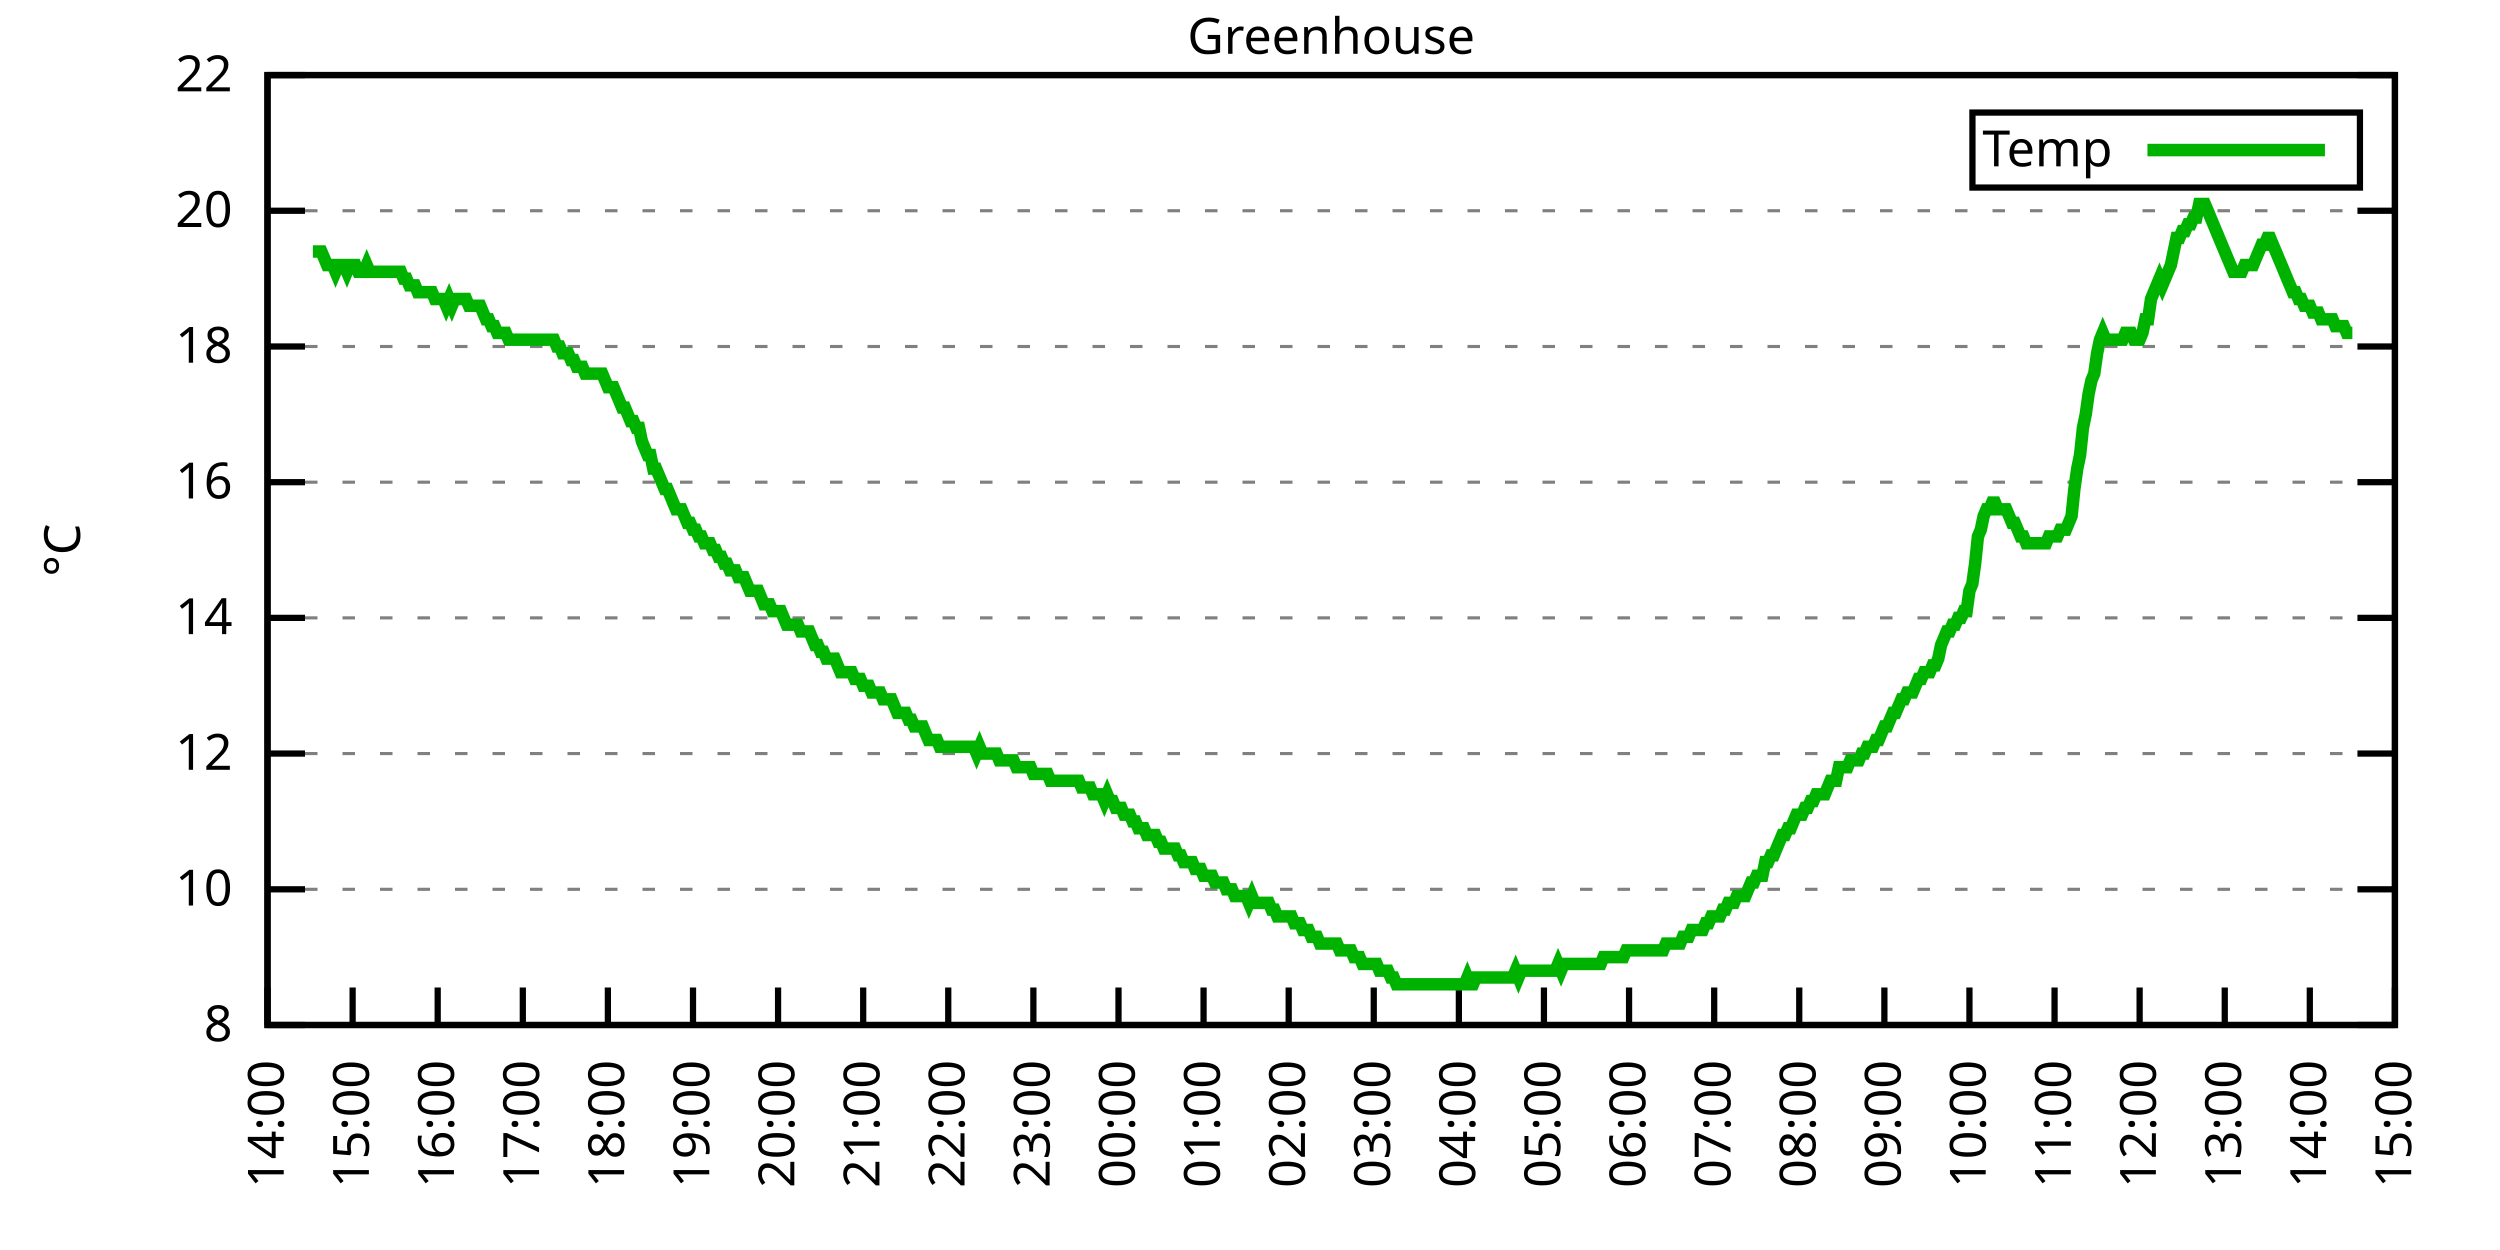
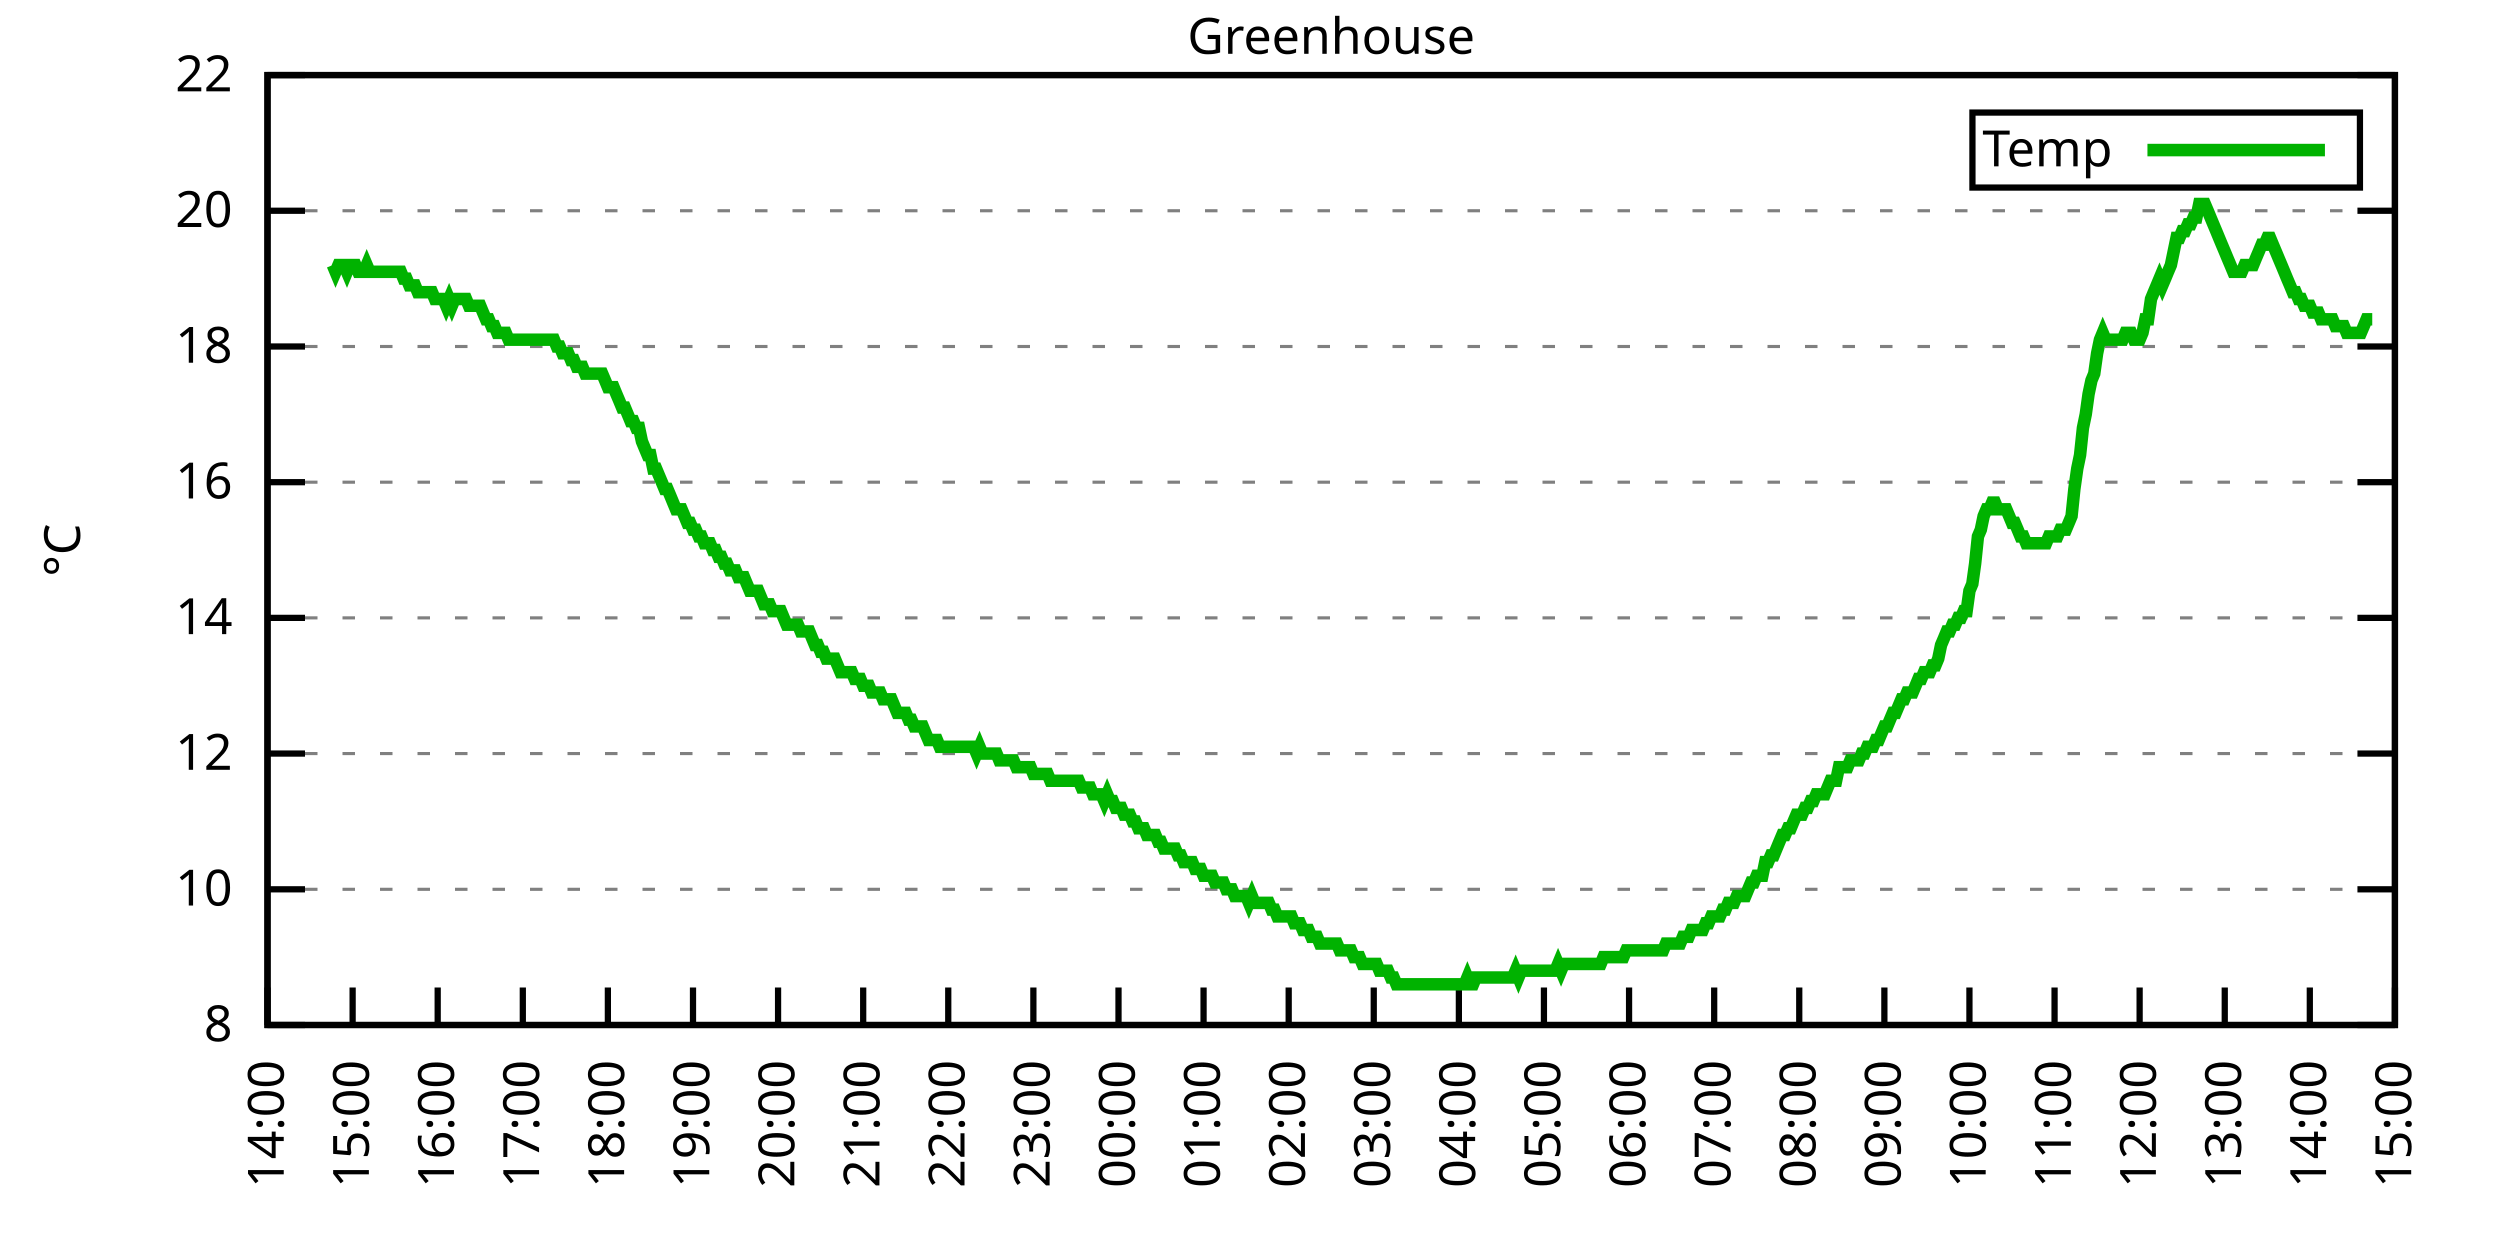
<svg xmlns="http://www.w3.org/2000/svg" xmlns:xlink="http://www.w3.org/1999/xlink" width="400" height="200" viewBox="0 0 400 200">
  <g id="gnuplot_canvas">
    <rect x="0" y="0" width="400" height="200" fill="none" />
    <defs>
      <circle id="gpDot" r="0.5" stroke-width="0.5" stroke="currentColor" />
      <path id="gpPt0" stroke-width="0.333" stroke="currentColor" d="M-1,0 h2 M0,-1 v2" />
      <path id="gpPt1" stroke-width="0.333" stroke="currentColor" d="M-1,-1 L1,1 M1,-1 L-1,1" />
      <path id="gpPt2" stroke-width="0.333" stroke="currentColor" d="M-1,0 L1,0 M0,-1 L0,1 M-1,-1 L1,1 M-1,1 L1,-1" />
      <rect id="gpPt3" stroke-width="0.333" stroke="currentColor" x="-1" y="-1" width="2" height="2" />
      <rect id="gpPt4" stroke-width="0.333" stroke="currentColor" fill="currentColor" x="-1" y="-1" width="2" height="2" />
      <circle id="gpPt5" stroke-width="0.333" stroke="currentColor" cx="0" cy="0" r="1" />
      <use xlink:href="#gpPt5" id="gpPt6" fill="currentColor" stroke="none" />
      <path id="gpPt7" stroke-width="0.333" stroke="currentColor" d="M0,-1.33 L-1.33,0.67 L1.33,0.67 z" />
      <use xlink:href="#gpPt7" id="gpPt8" fill="currentColor" stroke="none" />
      <use xlink:href="#gpPt7" id="gpPt9" stroke="currentColor" transform="rotate(180)" />
      <use xlink:href="#gpPt9" id="gpPt10" fill="currentColor" stroke="none" />
      <use xlink:href="#gpPt3" id="gpPt11" stroke="currentColor" transform="rotate(45)" />
      <use xlink:href="#gpPt11" id="gpPt12" fill="currentColor" stroke="none" />
      <path id="gpPt13" stroke-width="0.333" stroke="currentColor" d="M0,1.330 L1.265,0.411 L0.782,-1.067 L-0.782,-1.076 L-1.265,0.411 z" />
      <use xlink:href="#gpPt13" id="gpPt14" fill="currentColor" stroke="none" />
      <filter id="textbox" filterUnits="objectBoundingBox" x="0" y="0" height="1" width="1">
        <feFlood flood-color="white" flood-opacity="1" result="bgnd" />
        <feComposite in="SourceGraphic" in2="bgnd" operator="atop" />
      </filter>
      <filter id="greybox" filterUnits="objectBoundingBox" x="0" y="0" height="1" width="1">
        <feFlood flood-color="lightgrey" flood-opacity="1" result="grey" />
        <feComposite in="SourceGraphic" in2="grey" operator="atop" />
      </filter>
    </defs>
    <g fill="none" color="white" stroke="currentColor" stroke-width="1.00" stroke-linecap="butt" stroke-linejoin="miter">
</g>
    <g fill="none" color="black" stroke="currentColor" stroke-width="1.00" stroke-linecap="butt" stroke-linejoin="miter">
      <g stroke="none" shape-rendering="crispEdges">
        <polygon fill="rgb(255, 255, 255)" points="42.80,164.00 383.18,164.00 383.18,12.02 42.80,12.02 " />
      </g>
    </g>
    <g fill="none" color="black" stroke="currentColor" stroke-width="1.00" stroke-linecap="butt" stroke-linejoin="miter">
</g>
    <g fill="none" color="black" stroke="black" stroke-width="0.50" stroke-linecap="butt" stroke-linejoin="miter">
</g>
    <g fill="none" color="gray" stroke="currentColor" stroke-width="0.50" stroke-linecap="butt" stroke-linejoin="miter">
      <path stroke="gray" stroke-dasharray="2,4" class="gridline" d="M42.80,164.00 L383.19,164.00  " />
    </g>
    <g fill="none" color="gray" stroke="gray" stroke-width="1.00" stroke-linecap="butt" stroke-linejoin="miter">
</g>
    <g fill="none" color="black" stroke="currentColor" stroke-width="1.00" stroke-linecap="butt" stroke-linejoin="miter">
      <path stroke="black" d="M42.80,164.00 L48.80,164.00 M383.19,164.00 L377.19,164.00  " />
      <g transform="translate(37.20,166.60)" stroke="none" fill="black" font-family="Sans" font-size="8.00" text-anchor="end">
        <text>
          <tspan font-family="Sans"> 8</tspan>
        </text>
      </g>
    </g>
    <g fill="none" color="black" stroke="currentColor" stroke-width="1.00" stroke-linecap="butt" stroke-linejoin="miter">
</g>
    <g fill="none" color="black" stroke="black" stroke-width="0.50" stroke-linecap="butt" stroke-linejoin="miter">
</g>
    <g fill="none" color="gray" stroke="currentColor" stroke-width="0.50" stroke-linecap="butt" stroke-linejoin="miter">
      <path stroke="gray" stroke-dasharray="2,4" class="gridline" d="M42.80,142.29 L383.19,142.29  " />
    </g>
    <g fill="none" color="gray" stroke="gray" stroke-width="1.00" stroke-linecap="butt" stroke-linejoin="miter">
</g>
    <g fill="none" color="black" stroke="currentColor" stroke-width="1.00" stroke-linecap="butt" stroke-linejoin="miter">
      <path stroke="black" d="M42.80,142.29 L48.80,142.29 M383.19,142.29 L377.19,142.29  " />
      <g transform="translate(37.20,144.89)" stroke="none" fill="black" font-family="Sans" font-size="8.00" text-anchor="end">
        <text>
          <tspan font-family="Sans"> 10</tspan>
        </text>
      </g>
    </g>
    <g fill="none" color="black" stroke="currentColor" stroke-width="1.00" stroke-linecap="butt" stroke-linejoin="miter">
</g>
    <g fill="none" color="black" stroke="black" stroke-width="0.50" stroke-linecap="butt" stroke-linejoin="miter">
</g>
    <g fill="none" color="gray" stroke="currentColor" stroke-width="0.50" stroke-linecap="butt" stroke-linejoin="miter">
      <path stroke="gray" stroke-dasharray="2,4" class="gridline" d="M42.80,120.57 L383.19,120.57  " />
    </g>
    <g fill="none" color="gray" stroke="gray" stroke-width="1.00" stroke-linecap="butt" stroke-linejoin="miter">
</g>
    <g fill="none" color="black" stroke="currentColor" stroke-width="1.00" stroke-linecap="butt" stroke-linejoin="miter">
      <path stroke="black" d="M42.80,120.57 L48.80,120.57 M383.19,120.57 L377.19,120.57  " />
      <g transform="translate(37.20,123.17)" stroke="none" fill="black" font-family="Sans" font-size="8.00" text-anchor="end">
        <text>
          <tspan font-family="Sans"> 12</tspan>
        </text>
      </g>
    </g>
    <g fill="none" color="black" stroke="currentColor" stroke-width="1.00" stroke-linecap="butt" stroke-linejoin="miter">
</g>
    <g fill="none" color="black" stroke="black" stroke-width="0.50" stroke-linecap="butt" stroke-linejoin="miter">
</g>
    <g fill="none" color="gray" stroke="currentColor" stroke-width="0.50" stroke-linecap="butt" stroke-linejoin="miter">
      <path stroke="gray" stroke-dasharray="2,4" class="gridline" d="M42.80,98.86 L383.19,98.86  " />
    </g>
    <g fill="none" color="gray" stroke="gray" stroke-width="1.00" stroke-linecap="butt" stroke-linejoin="miter">
</g>
    <g fill="none" color="black" stroke="currentColor" stroke-width="1.00" stroke-linecap="butt" stroke-linejoin="miter">
      <path stroke="black" d="M42.80,98.86 L48.80,98.86 M383.19,98.86 L377.19,98.86  " />
      <g transform="translate(37.20,101.46)" stroke="none" fill="black" font-family="Sans" font-size="8.00" text-anchor="end">
        <text>
          <tspan font-family="Sans"> 14</tspan>
        </text>
      </g>
    </g>
    <g fill="none" color="black" stroke="currentColor" stroke-width="1.00" stroke-linecap="butt" stroke-linejoin="miter">
</g>
    <g fill="none" color="black" stroke="black" stroke-width="0.50" stroke-linecap="butt" stroke-linejoin="miter">
</g>
    <g fill="none" color="gray" stroke="currentColor" stroke-width="0.50" stroke-linecap="butt" stroke-linejoin="miter">
      <path stroke="gray" stroke-dasharray="2,4" class="gridline" d="M42.80,77.15 L383.19,77.15  " />
    </g>
    <g fill="none" color="gray" stroke="gray" stroke-width="1.00" stroke-linecap="butt" stroke-linejoin="miter">
</g>
    <g fill="none" color="black" stroke="currentColor" stroke-width="1.00" stroke-linecap="butt" stroke-linejoin="miter">
      <path stroke="black" d="M42.80,77.15 L48.80,77.15 M383.19,77.15 L377.19,77.15  " />
      <g transform="translate(37.20,79.75)" stroke="none" fill="black" font-family="Sans" font-size="8.00" text-anchor="end">
        <text>
          <tspan font-family="Sans"> 16</tspan>
        </text>
      </g>
    </g>
    <g fill="none" color="black" stroke="currentColor" stroke-width="1.00" stroke-linecap="butt" stroke-linejoin="miter">
</g>
    <g fill="none" color="black" stroke="black" stroke-width="0.50" stroke-linecap="butt" stroke-linejoin="miter">
</g>
    <g fill="none" color="gray" stroke="currentColor" stroke-width="0.50" stroke-linecap="butt" stroke-linejoin="miter">
      <path stroke="gray" stroke-dasharray="2,4" class="gridline" d="M42.80,55.44 L383.19,55.44  " />
    </g>
    <g fill="none" color="gray" stroke="gray" stroke-width="1.00" stroke-linecap="butt" stroke-linejoin="miter">
</g>
    <g fill="none" color="black" stroke="currentColor" stroke-width="1.00" stroke-linecap="butt" stroke-linejoin="miter">
      <path stroke="black" d="M42.80,55.44 L48.80,55.44 M383.19,55.44 L377.19,55.44  " />
      <g transform="translate(37.20,58.04)" stroke="none" fill="black" font-family="Sans" font-size="8.00" text-anchor="end">
        <text>
          <tspan font-family="Sans"> 18</tspan>
        </text>
      </g>
    </g>
    <g fill="none" color="black" stroke="currentColor" stroke-width="1.00" stroke-linecap="butt" stroke-linejoin="miter">
</g>
    <g fill="none" color="black" stroke="black" stroke-width="0.50" stroke-linecap="butt" stroke-linejoin="miter">
</g>
    <g fill="none" color="gray" stroke="currentColor" stroke-width="0.50" stroke-linecap="butt" stroke-linejoin="miter">
      <path stroke="gray" stroke-dasharray="2,4" class="gridline" d="M42.80,33.72 L383.19,33.72  " />
    </g>
    <g fill="none" color="gray" stroke="gray" stroke-width="1.00" stroke-linecap="butt" stroke-linejoin="miter">
</g>
    <g fill="none" color="black" stroke="currentColor" stroke-width="1.00" stroke-linecap="butt" stroke-linejoin="miter">
      <path stroke="black" d="M42.80,33.72 L48.80,33.72 M383.19,33.72 L377.19,33.72  " />
      <g transform="translate(37.20,36.32)" stroke="none" fill="black" font-family="Sans" font-size="8.00" text-anchor="end">
        <text>
          <tspan font-family="Sans"> 20</tspan>
        </text>
      </g>
    </g>
    <g fill="none" color="black" stroke="currentColor" stroke-width="1.00" stroke-linecap="butt" stroke-linejoin="miter">
</g>
    <g fill="none" color="black" stroke="black" stroke-width="0.50" stroke-linecap="butt" stroke-linejoin="miter">
</g>
    <g fill="none" color="gray" stroke="currentColor" stroke-width="0.50" stroke-linecap="butt" stroke-linejoin="miter">
      <path stroke="gray" stroke-dasharray="2,4" class="gridline" d="M42.80,12.01 L383.19,12.01  " />
    </g>
    <g fill="none" color="gray" stroke="gray" stroke-width="1.00" stroke-linecap="butt" stroke-linejoin="miter">
</g>
    <g fill="none" color="black" stroke="currentColor" stroke-width="1.00" stroke-linecap="butt" stroke-linejoin="miter">
      <path stroke="black" d="M42.80,12.01 L48.80,12.01 M383.19,12.01 L377.19,12.01  " />
      <g transform="translate(37.20,14.61)" stroke="none" fill="black" font-family="Sans" font-size="8.00" text-anchor="end">
        <text>
          <tspan font-family="Sans"> 22</tspan>
        </text>
      </g>
    </g>
    <g fill="none" color="black" stroke="currentColor" stroke-width="1.00" stroke-linecap="butt" stroke-linejoin="miter">
      <path stroke="black" d="M42.80,164.00 L42.80,158.00  " />
      <g transform="translate(45.40,169.60) rotate(270.00)" stroke="none" fill="black" font-family="Sans" font-size="8.00" text-anchor="end">
        <text>
          <tspan font-family="Sans">14:00</tspan>
        </text>
      </g>
    </g>
    <g fill="none" color="black" stroke="currentColor" stroke-width="1.00" stroke-linecap="butt" stroke-linejoin="miter">
      <path stroke="black" d="M56.42,164.00 L56.42,158.00  " />
      <g transform="translate(59.02,169.60) rotate(270.00)" stroke="none" fill="black" font-family="Sans" font-size="8.00" text-anchor="end">
        <text>
          <tspan font-family="Sans">15:00</tspan>
        </text>
      </g>
    </g>
    <g fill="none" color="black" stroke="currentColor" stroke-width="1.00" stroke-linecap="butt" stroke-linejoin="miter">
      <path stroke="black" d="M70.03,164.00 L70.03,158.00  " />
      <g transform="translate(72.63,169.60) rotate(270.00)" stroke="none" fill="black" font-family="Sans" font-size="8.00" text-anchor="end">
        <text>
          <tspan font-family="Sans">16:00</tspan>
        </text>
      </g>
    </g>
    <g fill="none" color="black" stroke="currentColor" stroke-width="1.00" stroke-linecap="butt" stroke-linejoin="miter">
      <path stroke="black" d="M83.65,164.00 L83.65,158.00  " />
      <g transform="translate(86.25,169.60) rotate(270.00)" stroke="none" fill="black" font-family="Sans" font-size="8.00" text-anchor="end">
        <text>
          <tspan font-family="Sans">17:00</tspan>
        </text>
      </g>
    </g>
    <g fill="none" color="black" stroke="currentColor" stroke-width="1.00" stroke-linecap="butt" stroke-linejoin="miter">
      <path stroke="black" d="M97.26,164.00 L97.26,158.00  " />
      <g transform="translate(99.86,169.60) rotate(270.00)" stroke="none" fill="black" font-family="Sans" font-size="8.00" text-anchor="end">
        <text>
          <tspan font-family="Sans">18:00</tspan>
        </text>
      </g>
    </g>
    <g fill="none" color="black" stroke="currentColor" stroke-width="1.00" stroke-linecap="butt" stroke-linejoin="miter">
      <path stroke="black" d="M110.88,164.00 L110.88,158.00  " />
      <g transform="translate(113.48,169.60) rotate(270.00)" stroke="none" fill="black" font-family="Sans" font-size="8.00" text-anchor="end">
        <text>
          <tspan font-family="Sans">19:00</tspan>
        </text>
      </g>
    </g>
    <g fill="none" color="black" stroke="currentColor" stroke-width="1.00" stroke-linecap="butt" stroke-linejoin="miter">
      <path stroke="black" d="M124.49,164.00 L124.49,158.00  " />
      <g transform="translate(127.09,169.60) rotate(270.00)" stroke="none" fill="black" font-family="Sans" font-size="8.00" text-anchor="end">
        <text>
          <tspan font-family="Sans">20:00</tspan>
        </text>
      </g>
    </g>
    <g fill="none" color="black" stroke="currentColor" stroke-width="1.00" stroke-linecap="butt" stroke-linejoin="miter">
      <path stroke="black" d="M138.11,164.00 L138.11,158.00  " />
      <g transform="translate(140.71,169.60) rotate(270.00)" stroke="none" fill="black" font-family="Sans" font-size="8.00" text-anchor="end">
        <text>
          <tspan font-family="Sans">21:00</tspan>
        </text>
      </g>
    </g>
    <g fill="none" color="black" stroke="currentColor" stroke-width="1.00" stroke-linecap="butt" stroke-linejoin="miter">
      <path stroke="black" d="M151.72,164.00 L151.72,158.00  " />
      <g transform="translate(154.32,169.60) rotate(270.00)" stroke="none" fill="black" font-family="Sans" font-size="8.00" text-anchor="end">
        <text>
          <tspan font-family="Sans">22:00</tspan>
        </text>
      </g>
    </g>
    <g fill="none" color="black" stroke="currentColor" stroke-width="1.00" stroke-linecap="butt" stroke-linejoin="miter">
      <path stroke="black" d="M165.34,164.00 L165.34,158.00  " />
      <g transform="translate(167.94,169.60) rotate(270.00)" stroke="none" fill="black" font-family="Sans" font-size="8.00" text-anchor="end">
        <text>
          <tspan font-family="Sans">23:00</tspan>
        </text>
      </g>
    </g>
    <g fill="none" color="black" stroke="currentColor" stroke-width="1.00" stroke-linecap="butt" stroke-linejoin="miter">
      <path stroke="black" d="M178.96,164.00 L178.96,158.00  " />
      <g transform="translate(181.56,169.60) rotate(270.00)" stroke="none" fill="black" font-family="Sans" font-size="8.00" text-anchor="end">
        <text>
          <tspan font-family="Sans">00:00</tspan>
        </text>
      </g>
    </g>
    <g fill="none" color="black" stroke="currentColor" stroke-width="1.00" stroke-linecap="butt" stroke-linejoin="miter">
      <path stroke="black" d="M192.57,164.00 L192.57,158.00  " />
      <g transform="translate(195.17,169.60) rotate(270.00)" stroke="none" fill="black" font-family="Sans" font-size="8.00" text-anchor="end">
        <text>
          <tspan font-family="Sans">01:00</tspan>
        </text>
      </g>
    </g>
    <g fill="none" color="black" stroke="currentColor" stroke-width="1.00" stroke-linecap="butt" stroke-linejoin="miter">
      <path stroke="black" d="M206.19,164.00 L206.19,158.00  " />
      <g transform="translate(208.79,169.60) rotate(270.00)" stroke="none" fill="black" font-family="Sans" font-size="8.00" text-anchor="end">
        <text>
          <tspan font-family="Sans">02:00</tspan>
        </text>
      </g>
    </g>
    <g fill="none" color="black" stroke="currentColor" stroke-width="1.00" stroke-linecap="butt" stroke-linejoin="miter">
      <path stroke="black" d="M219.80,164.00 L219.80,158.00  " />
      <g transform="translate(222.40,169.60) rotate(270.00)" stroke="none" fill="black" font-family="Sans" font-size="8.00" text-anchor="end">
        <text>
          <tspan font-family="Sans">03:00</tspan>
        </text>
      </g>
    </g>
    <g fill="none" color="black" stroke="currentColor" stroke-width="1.00" stroke-linecap="butt" stroke-linejoin="miter">
      <path stroke="black" d="M233.42,164.00 L233.42,158.00  " />
      <g transform="translate(236.02,169.60) rotate(270.00)" stroke="none" fill="black" font-family="Sans" font-size="8.00" text-anchor="end">
        <text>
          <tspan font-family="Sans">04:00</tspan>
        </text>
      </g>
    </g>
    <g fill="none" color="black" stroke="currentColor" stroke-width="1.00" stroke-linecap="butt" stroke-linejoin="miter">
      <path stroke="black" d="M247.03,164.00 L247.03,158.00  " />
      <g transform="translate(249.63,169.60) rotate(270.00)" stroke="none" fill="black" font-family="Sans" font-size="8.00" text-anchor="end">
        <text>
          <tspan font-family="Sans">05:00</tspan>
        </text>
      </g>
    </g>
    <g fill="none" color="black" stroke="currentColor" stroke-width="1.00" stroke-linecap="butt" stroke-linejoin="miter">
      <path stroke="black" d="M260.65,164.00 L260.65,158.00  " />
      <g transform="translate(263.25,169.60) rotate(270.00)" stroke="none" fill="black" font-family="Sans" font-size="8.00" text-anchor="end">
        <text>
          <tspan font-family="Sans">06:00</tspan>
        </text>
      </g>
    </g>
    <g fill="none" color="black" stroke="currentColor" stroke-width="1.00" stroke-linecap="butt" stroke-linejoin="miter">
      <path stroke="black" d="M274.27,164.00 L274.27,158.00  " />
      <g transform="translate(276.87,169.60) rotate(270.00)" stroke="none" fill="black" font-family="Sans" font-size="8.00" text-anchor="end">
        <text>
          <tspan font-family="Sans">07:00</tspan>
        </text>
      </g>
    </g>
    <g fill="none" color="black" stroke="currentColor" stroke-width="1.00" stroke-linecap="butt" stroke-linejoin="miter">
      <path stroke="black" d="M287.88,164.00 L287.88,158.00  " />
      <g transform="translate(290.48,169.60) rotate(270.00)" stroke="none" fill="black" font-family="Sans" font-size="8.00" text-anchor="end">
        <text>
          <tspan font-family="Sans">08:00</tspan>
        </text>
      </g>
    </g>
    <g fill="none" color="black" stroke="currentColor" stroke-width="1.00" stroke-linecap="butt" stroke-linejoin="miter">
      <path stroke="black" d="M301.50,164.00 L301.50,158.00  " />
      <g transform="translate(304.10,169.60) rotate(270.00)" stroke="none" fill="black" font-family="Sans" font-size="8.00" text-anchor="end">
        <text>
          <tspan font-family="Sans">09:00</tspan>
        </text>
      </g>
    </g>
    <g fill="none" color="black" stroke="currentColor" stroke-width="1.00" stroke-linecap="butt" stroke-linejoin="miter">
      <path stroke="black" d="M315.11,164.00 L315.11,158.00  " />
      <g transform="translate(317.71,169.60) rotate(270.00)" stroke="none" fill="black" font-family="Sans" font-size="8.00" text-anchor="end">
        <text>
          <tspan font-family="Sans">10:00</tspan>
        </text>
      </g>
    </g>
    <g fill="none" color="black" stroke="currentColor" stroke-width="1.00" stroke-linecap="butt" stroke-linejoin="miter">
      <path stroke="black" d="M328.73,164.00 L328.73,158.00  " />
      <g transform="translate(331.33,169.60) rotate(270.00)" stroke="none" fill="black" font-family="Sans" font-size="8.00" text-anchor="end">
        <text>
          <tspan font-family="Sans">11:00</tspan>
        </text>
      </g>
    </g>
    <g fill="none" color="black" stroke="currentColor" stroke-width="1.00" stroke-linecap="butt" stroke-linejoin="miter">
      <path stroke="black" d="M342.34,164.00 L342.34,158.00  " />
      <g transform="translate(344.94,169.60) rotate(270.00)" stroke="none" fill="black" font-family="Sans" font-size="8.00" text-anchor="end">
        <text>
          <tspan font-family="Sans">12:00</tspan>
        </text>
      </g>
    </g>
    <g fill="none" color="black" stroke="currentColor" stroke-width="1.00" stroke-linecap="butt" stroke-linejoin="miter">
      <path stroke="black" d="M355.96,164.00 L355.96,158.00  " />
      <g transform="translate(358.56,169.60) rotate(270.00)" stroke="none" fill="black" font-family="Sans" font-size="8.00" text-anchor="end">
        <text>
          <tspan font-family="Sans">13:00</tspan>
        </text>
      </g>
    </g>
    <g fill="none" color="black" stroke="currentColor" stroke-width="1.00" stroke-linecap="butt" stroke-linejoin="miter">
      <path stroke="black" d="M369.57,164.00 L369.57,158.00  " />
      <g transform="translate(372.17,169.60) rotate(270.00)" stroke="none" fill="black" font-family="Sans" font-size="8.00" text-anchor="end">
        <text>
          <tspan font-family="Sans">14:00</tspan>
        </text>
      </g>
    </g>
    <g fill="none" color="black" stroke="currentColor" stroke-width="1.00" stroke-linecap="butt" stroke-linejoin="miter">
      <path stroke="black" d="M383.19,164.00 L383.19,158.00  " />
      <g transform="translate(385.79,169.60) rotate(270.00)" stroke="none" fill="black" font-family="Sans" font-size="8.00" text-anchor="end">
        <text>
          <tspan font-family="Sans">15:00</tspan>
        </text>
      </g>
    </g>
    <g fill="none" color="black" stroke="currentColor" stroke-width="1.00" stroke-linecap="butt" stroke-linejoin="miter">
</g>
    <g fill="none" color="black" stroke="currentColor" stroke-width="1.00" stroke-linecap="butt" stroke-linejoin="miter">
      <path stroke="black" d="M42.80,12.01 L42.80,164.00 L383.19,164.00 L383.19,12.01 L42.80,12.01 Z  " />
    </g>
    <g fill="none" color="black" stroke="currentColor" stroke-width="1.00" stroke-linecap="butt" stroke-linejoin="miter">
</g>
    <g fill="none" color="black" stroke="currentColor" stroke-width="1.00" stroke-linecap="butt" stroke-linejoin="miter">
      <path stroke="black" d="M315.59,30.01 L315.59,18.01 L377.59,18.01 L377.59,30.01 L315.59,30.01 Z  " />
    </g>
    <g id="Greenhouse_plot_1">
      <g fill="none" color="white" stroke="black" stroke-width="2.00" stroke-linecap="butt" stroke-linejoin="miter">
</g>
      <g fill="none" color="black" stroke="currentColor" stroke-width="2.00" stroke-linecap="butt" stroke-linejoin="miter">
        <g transform="translate(337.99,26.61)" stroke="none" fill="black" font-family="Sans" font-size="8.00" text-anchor="end">
          <text>
            <tspan font-family="Sans">Temp</tspan>
          </text>
        </g>
      </g>
      <g fill="none" color="black" stroke="currentColor" stroke-width="2.00" stroke-linecap="butt" stroke-linejoin="miter">
-         <path stroke="rgb(  0, 178,   0)" d="M343.59,24.01 L371.99,24.01 M50.06,40.24 L50.52,40.24 L50.97,40.24 L51.42,40.24 L51.88,41.32 L52.33,42.41   L52.78,42.41 L53.24,42.41 L53.69,43.49 L54.15,42.41 L54.60,42.41 L55.05,42.41 L55.51,43.49 L55.96,42.41   L56.42,42.41 L56.87,42.41 L57.32,43.49 L57.78,43.49 L58.23,43.49 L58.68,42.41 L59.14,43.49 L59.59,43.49   L60.05,43.49 L60.50,43.49 L60.95,43.49 L61.41,43.49 L61.86,43.49 L62.32,43.49 L62.77,43.49 L63.22,43.49   L63.68,43.49 L64.13,43.49 L64.58,44.58 L65.04,44.58 L65.49,45.66 L65.95,45.66 L66.40,45.66 L66.85,46.75   L67.31,46.75 L67.76,46.75 L68.22,46.75 L68.67,46.75 L69.12,46.75 L69.58,47.84 L70.03,47.84 L70.49,47.84   L70.94,47.84 L71.39,48.92 L71.85,47.84 L72.30,48.92 L72.75,47.84 L73.21,47.84 L73.66,47.84 L74.12,47.84   L74.57,47.84 L75.02,48.92 L75.48,48.92 L75.93,48.92 L76.39,48.92 L76.84,48.92 L77.29,50.01 L77.75,51.09   L78.20,51.09 L78.65,52.18 L79.11,52.18 L79.56,53.26 L80.02,53.26 L80.47,53.26 L80.92,53.26 L81.38,54.35   L81.83,54.35 L82.29,54.35 L82.74,54.35 L83.19,54.35 L83.65,54.35 L84.10,54.35 L84.55,54.35 L85.01,54.35   L85.46,54.35 L85.92,54.35 L86.37,54.35 L86.82,54.35 L87.28,54.35 L87.73,54.35 L88.19,54.35 L88.64,54.35   L89.09,55.44 L89.55,55.44 L90.00,56.52 L90.45,56.52 L90.91,56.52 L91.36,57.61 L91.82,57.61 L92.27,58.69   L92.72,58.69 L93.18,58.69 L93.63,59.78 L94.09,59.78 L94.54,59.78 L94.99,59.78 L95.45,59.78 L95.90,59.78   L96.35,59.78 L96.81,60.86 L97.26,61.95 L97.72,61.95 L98.17,61.95 L98.62,63.04 L99.08,64.12 L99.53,65.21   L99.99,65.21 L100.44,66.29 L100.89,67.38 L101.35,67.38 L101.80,68.46 L102.25,68.46 L102.71,70.63 L103.16,71.72   L103.62,72.81 L104.07,72.81 L104.52,74.98 L104.98,74.98 L105.43,76.06 L105.89,77.15 L106.34,78.23 L106.79,78.23   L107.25,79.32 L107.70,80.41 L108.15,81.49 L108.61,81.49 L109.06,81.49 L109.52,82.58 L109.97,83.66 L110.42,83.66   L110.88,84.75 L111.33,84.75 L111.79,85.83 L112.24,85.83 L112.69,86.92 L113.15,86.92 L113.60,86.92 L114.05,88.00   L114.51,88.00 L114.96,89.09 L115.42,89.09 L115.87,90.18 L116.32,90.18 L116.78,91.26 L117.23,91.26 L117.69,91.26   L118.14,92.35 L118.59,92.35 L119.05,92.35 L119.50,93.43 L119.96,94.52 L120.41,94.52 L120.86,94.52 L121.32,94.52   L121.77,95.60 L122.22,96.69 L122.68,96.69 L123.13,96.69 L123.59,97.78 L124.04,97.78 L124.49,97.78 L124.95,97.78   L125.40,98.86 L125.86,99.95 L126.31,99.95 L126.76,99.95 L127.22,99.95 L127.67,99.95 L128.12,101.03 L128.58,101.03   L129.03,101.03 L129.49,101.03 L129.94,102.12 L130.39,103.20 L130.85,103.20 L131.30,104.29 L131.76,104.29 L132.21,105.38   L132.66,105.38 L133.12,105.38 L133.57,105.38 L134.02,106.46 L134.48,107.55 L134.93,107.55 L135.39,107.55 L135.84,107.55   L136.29,107.55 L136.75,108.63 L137.20,108.63 L137.66,108.63 L138.11,109.72 L138.56,109.72 L139.02,109.72 L139.47,110.80   L139.92,110.80 L140.38,110.80 L140.83,110.80 L141.29,111.89 L141.74,111.89 L142.19,111.89 L142.65,111.89 L143.10,112.97   L143.56,114.06 L144.01,114.06 L144.46,114.06 L144.92,114.06 L145.37,115.15 L145.82,115.15 L146.28,116.23 L146.73,116.23   L147.19,116.23 L147.64,116.23 L148.09,117.32 L148.55,118.40 L149.00,118.40 L149.46,118.40 L149.91,118.40 L150.36,119.49   L150.82,119.49 L151.27,119.49 L151.72,119.49 L152.18,119.49 L152.63,119.49 L153.09,119.49 L153.54,119.49 L153.99,119.49   L154.45,119.49 L154.90,119.49 L155.36,119.49 L155.81,119.49 L156.26,120.57 L156.72,119.49 L157.17,120.57 L157.62,120.57   L158.08,120.57 L158.53,120.57 L158.99,120.57 L159.44,120.57 L159.89,121.66 L160.35,121.66 L160.80,121.66 L161.26,121.66   L161.71,121.66 L162.16,121.66 L162.62,122.75 L163.07,122.75 L163.52,122.75 L163.98,122.75 L164.43,122.75 L164.89,122.75   L165.34,123.83 L165.79,123.83 L166.25,123.83 L166.70,123.83 L167.16,123.83 L167.61,123.83 L168.06,124.92 L168.52,124.92   L168.97,124.92 L169.43,124.92 L169.88,124.92 L170.33,124.92 L170.79,124.92 L171.24,124.92 L171.69,124.92 L172.15,124.92   L172.60,124.92 L173.06,126.00 L173.51,126.00 L173.96,126.00 L174.42,126.00 L174.87,127.09 L175.33,127.09 L175.78,127.09   L176.23,127.09 L176.69,128.17 L177.14,127.09 L177.59,128.17 L178.05,128.17 L178.50,129.26 L178.96,129.26 L179.41,129.26   L179.86,130.35 L180.32,130.35 L180.77,130.35 L181.23,131.43 L181.68,131.43 L182.13,132.52 L182.59,132.52 L183.04,132.52   L183.49,133.60 L183.95,133.60 L184.40,133.60 L184.86,133.60 L185.31,134.69 L185.76,134.69 L186.22,135.77 L186.67,135.77   L187.13,135.77 L187.58,135.77 L188.03,135.77 L188.49,136.86 L188.94,136.86 L189.39,137.94 L189.85,137.94 L190.30,137.94   L190.76,137.94 L191.21,139.03 L191.66,139.03 L192.12,139.03 L192.57,140.12 L193.03,140.12 L193.48,140.12 L193.93,140.12   L194.39,141.20 L194.84,141.20 L195.29,141.20 L195.75,141.20 L196.20,142.29 L196.66,142.29 L197.11,142.29 L197.56,143.37   L198.02,143.37 L198.47,143.37 L198.93,143.37 L199.38,143.37 L199.83,144.46 L200.29,143.37 L200.74,144.46 L201.19,144.46   L201.65,144.46 L202.10,144.46 L202.56,144.46 L203.01,144.46 L203.46,145.54 L203.92,145.54 L204.37,146.63 L204.83,146.63   L205.28,146.63 L205.73,146.63 L206.19,146.63 L206.64,146.63 L207.09,147.72 L207.55,147.72 L208.00,147.72 L208.46,148.80   L208.91,148.80 L209.36,148.80 L209.82,149.89 L210.27,149.89 L210.73,149.89 L211.18,150.97 L211.63,150.97 L212.09,150.97   L212.54,150.97 L213.00,150.97 L213.45,150.97 L213.90,150.97 L214.36,152.06 L214.81,152.06 L215.26,152.06 L215.72,152.06   L216.17,152.06 L216.63,153.14 L217.08,153.14 L217.53,153.14 L217.99,154.23 L218.44,154.23 L218.90,154.23 L219.35,154.23   L219.80,154.23 L220.26,154.23 L220.71,155.31 L221.16,155.31 L221.62,155.31 L222.07,155.31 L222.53,156.40 L222.98,156.40   L223.43,157.49 L223.89,157.49 L224.34,157.49 L224.80,157.49 L225.25,157.49 L225.70,157.49 L226.16,157.49 L226.61,157.49   L227.06,157.49 L227.52,157.49 L227.97,157.49 L228.43,157.49 L228.88,157.49 L229.33,157.49 L229.79,157.49 L230.24,157.49   L230.70,157.49 L231.15,157.49 L231.60,157.49 L232.06,157.49 L232.51,157.49 L232.96,157.49 L233.42,157.49 L233.87,157.49   L234.33,157.49 L234.78,156.40 L235.23,157.49 L235.69,157.49 L236.14,156.40 L236.60,156.40 L237.05,156.40 L237.50,156.40   L237.96,156.40 L238.41,156.40 L238.86,156.40 L239.32,156.40 L239.77,156.40 L240.23,156.40 L240.68,156.40 L241.13,156.40   L241.59,156.40 L242.04,156.40 L242.50,155.31 L242.95,156.40 L243.40,155.31 L243.86,155.31 L244.31,155.31 L244.76,155.31   L245.22,155.31 L245.67,155.31 L246.13,155.31 L246.58,155.31 L247.03,155.31 L247.49,155.31 L247.94,155.31 L248.40,155.31   L248.85,155.31 L249.30,154.23 L249.76,155.31 L250.21,154.23 L250.66,154.23 L251.12,154.23 L251.57,154.23 L252.03,154.23   L252.48,154.23 L252.93,154.23 L253.39,154.23 L253.84,154.23 L254.30,154.23 L254.75,154.23 L255.20,154.23 L255.66,154.23   L256.11,154.23 L256.56,153.14 L257.02,153.14 L257.47,153.14 L257.93,153.14 L258.38,153.14 L258.83,153.14 L259.29,153.14   L259.74,153.14 L260.20,152.06 L260.65,152.06 L261.10,152.06 L261.56,152.06 L262.01,152.06 L262.47,152.06 L262.92,152.06   L263.37,152.06 L263.83,152.06 L264.28,152.06 L264.73,152.06 L265.19,152.06 L265.64,152.06 L266.10,152.06 L266.55,150.97   L267.00,150.97 L267.46,150.97 L267.91,150.97 L268.37,150.97 L268.82,150.97 L269.27,149.89 L269.73,149.89 L270.18,149.89   L270.63,148.80 L271.09,148.80 L271.54,148.80 L272.00,148.80 L272.45,148.80 L272.90,147.72 L273.36,147.72 L273.81,146.63   L274.27,146.63 L274.72,146.63 L275.17,146.63 L275.63,145.54 L276.08,145.54 L276.53,144.46 L276.99,144.46 L277.44,144.46   L277.90,143.37 L278.35,143.37 L278.80,143.37 L279.26,143.37 L279.71,142.29 L280.17,141.20 L280.62,141.20 L281.07,140.12   L281.53,140.12 L281.98,140.12 L282.43,137.94 L282.89,137.94 L283.34,136.86 L283.80,136.86 L284.25,135.77 L284.70,134.69   L285.16,133.60 L285.61,133.60 L286.07,132.52 L286.52,132.52 L286.97,131.43 L287.43,130.35 L287.88,130.35 L288.33,130.35   L288.79,129.26 L289.24,129.26 L289.70,128.17 L290.15,128.17 L290.60,127.09 L291.06,127.09 L291.51,127.09 L291.97,127.09   L292.42,126.00 L292.87,124.92 L293.33,124.92 L293.78,124.92 L294.23,122.75 L294.69,122.75 L295.14,122.75 L295.60,122.75   L296.05,121.66 L296.50,121.66 L296.96,121.66 L297.41,121.66 L297.87,120.57 L298.32,120.57 L298.77,119.49 L299.23,119.49   L299.68,119.49 L300.13,118.40 L300.59,118.40 L301.04,117.32 L301.50,116.23 L301.95,116.23 L302.40,115.15 L302.86,114.06   L303.31,114.06 L303.77,112.97 L304.22,111.89 L304.67,111.89 L305.13,110.80 L305.58,110.80 L306.03,110.80 L306.49,109.72   L306.94,108.63 L307.40,108.63 L307.85,107.55 L308.30,107.55 L308.76,107.55 L309.21,106.46 L309.67,106.46 L310.12,105.38   L310.57,103.20 L311.03,102.12 L311.48,101.03 L311.94,101.03 L312.39,99.95 L312.84,99.95 L313.30,98.86 L313.75,98.86   L314.20,97.78 L314.66,97.78 L315.11,94.52 L315.57,93.43 L316.02,90.18 L316.47,85.83 L316.93,84.75 L317.38,82.58   L317.84,81.49 L318.29,81.49 L318.74,80.41 L319.20,80.41 L319.65,81.49 L320.10,81.49 L320.56,81.49 L321.01,81.49   L321.47,82.58 L321.92,83.66 L322.37,83.66 L322.83,84.75 L323.28,85.83 L323.74,85.83 L324.19,86.92 L324.64,86.92   L325.10,86.92 L325.55,86.92 L326.00,86.92 L326.46,86.92 L326.91,86.92 L327.37,86.92 L327.82,85.83 L328.27,85.83   L328.73,85.83 L329.18,85.83 L329.64,84.75 L330.09,84.75 L330.54,84.75 L331.00,83.66 L331.45,82.58 L331.90,78.23   L332.36,74.98 L332.81,72.81 L333.27,68.46 L333.72,66.29 L334.17,63.04 L334.63,60.86 L335.08,59.78 L335.54,56.52   L335.99,54.35 L336.44,53.26 L336.90,54.35 L337.35,54.35 L337.80,54.35 L338.26,54.35 L338.71,54.35 L339.17,54.35   L339.62,54.35 L340.07,53.26 L340.53,53.26 L340.98,53.26 L341.44,54.35 L341.89,54.35 L342.34,54.35 L342.80,53.26   L343.25,51.09 L343.70,51.09 L344.16,47.84 L344.61,46.75 L345.07,45.66 L345.52,44.58 L345.97,45.66 L346.43,44.58   L346.88,43.49 L347.34,42.41 L347.79,40.24 L348.24,38.07 L348.70,38.07 L349.15,36.98 L349.60,36.98 L350.06,35.89   L350.51,35.89 L350.97,34.81 L351.42,34.81 L351.87,32.64 L352.33,32.64 L352.78,32.64 L353.24,33.72 L353.69,34.81   L354.14,35.89 L354.60,36.98 L355.05,38.07 L355.50,39.15 L355.96,40.24 L356.41,41.32 L356.87,42.41 L357.32,43.49   L357.77,43.49 L358.23,43.49 L358.68,43.49 L359.14,42.41 L359.59,42.41 L360.04,42.41 L360.50,42.41 L360.95,41.32   L361.41,40.24 L361.86,39.15 L362.31,39.15 L362.77,38.07 L363.22,38.07 L363.67,39.15 L364.13,40.24 L364.58,41.32   L365.04,42.41 L365.49,43.49 L365.94,44.58 L366.40,45.66 L366.85,46.75 L367.31,46.75 L367.76,47.84 L368.21,47.84   L368.67,48.92 L369.12,48.92 L369.57,48.92 L370.03,50.01 L370.48,50.01 L370.94,50.01 L371.39,51.09 L371.84,51.09   L372.30,51.09 L372.75,51.09 L373.21,51.09 L373.66,52.18 L374.11,52.18 L374.57,52.18 L375.02,52.18 L375.47,53.26   L375.93,53.26 L376.38,53.26  " />
+         <path stroke="rgb(  0, 178,   0)" d="M343.59,24.01 L371.99,24.01 M53.24,42.41 L53.69,43.49 L54.15,42.41 L54.60,42.41 L55.05,42.41 L55.51,43.49   L55.96,42.41 L56.42,42.41 L56.87,42.41 L57.32,43.49 L57.78,43.49 L58.23,43.49 L58.68,42.41 L59.14,43.49   L59.59,43.49 L60.05,43.49 L60.50,43.49 L60.95,43.49 L61.41,43.49 L61.86,43.49 L62.32,43.49 L62.77,43.49   L63.22,43.49 L63.68,43.49 L64.13,43.49 L64.58,44.58 L65.04,44.58 L65.49,45.66 L65.95,45.66 L66.40,45.66   L66.85,46.75 L67.31,46.75 L67.76,46.75 L68.22,46.75 L68.67,46.75 L69.12,46.75 L69.58,47.84 L70.03,47.84   L70.49,47.84 L70.94,47.84 L71.39,48.92 L71.85,47.84 L72.30,48.92 L72.75,47.84 L73.21,47.84 L73.66,47.84   L74.12,47.84 L74.57,47.84 L75.02,48.92 L75.48,48.92 L75.93,48.92 L76.39,48.92 L76.84,48.92 L77.29,50.01   L77.75,51.09 L78.20,51.09 L78.65,52.18 L79.11,52.18 L79.56,53.26 L80.02,53.26 L80.47,53.26 L80.92,53.26   L81.38,54.35 L81.83,54.35 L82.29,54.35 L82.74,54.35 L83.19,54.35 L83.65,54.35 L84.10,54.35 L84.55,54.35   L85.01,54.35 L85.46,54.35 L85.92,54.35 L86.37,54.35 L86.82,54.35 L87.28,54.35 L87.73,54.35 L88.19,54.35   L88.64,54.35 L89.09,55.44 L89.55,55.44 L90.00,56.52 L90.45,56.52 L90.91,56.52 L91.36,57.61 L91.82,57.61   L92.27,58.69 L92.72,58.69 L93.18,58.69 L93.63,59.78 L94.09,59.78 L94.54,59.78 L94.99,59.78 L95.45,59.78   L95.90,59.78 L96.35,59.78 L96.81,60.86 L97.26,61.95 L97.72,61.95 L98.17,61.95 L98.62,63.04 L99.08,64.12   L99.53,65.21 L99.99,65.21 L100.44,66.29 L100.89,67.38 L101.35,67.38 L101.80,68.46 L102.25,68.46 L102.71,70.63   L103.16,71.72 L103.62,72.81 L104.07,72.81 L104.52,74.98 L104.98,74.98 L105.43,76.06 L105.89,77.15 L106.34,78.23   L106.79,78.23 L107.25,79.32 L107.70,80.41 L108.15,81.49 L108.61,81.49 L109.06,81.49 L109.52,82.58 L109.97,83.66   L110.42,83.66 L110.88,84.75 L111.33,84.75 L111.79,85.83 L112.24,85.83 L112.69,86.92 L113.15,86.92 L113.60,86.92   L114.05,88.00 L114.51,88.00 L114.96,89.09 L115.42,89.09 L115.87,90.18 L116.32,90.18 L116.78,91.26 L117.23,91.26   L117.69,91.26 L118.14,92.35 L118.59,92.35 L119.05,92.35 L119.50,93.43 L119.96,94.52 L120.41,94.52 L120.86,94.52   L121.32,94.52 L121.77,95.60 L122.22,96.69 L122.68,96.69 L123.13,96.69 L123.59,97.78 L124.04,97.78 L124.49,97.78   L124.95,97.78 L125.40,98.86 L125.86,99.95 L126.31,99.95 L126.76,99.95 L127.22,99.95 L127.67,99.95 L128.12,101.03   L128.58,101.03 L129.03,101.03 L129.49,101.03 L129.94,102.12 L130.39,103.20 L130.85,103.20 L131.30,104.29 L131.76,104.29   L132.21,105.38 L132.66,105.38 L133.12,105.38 L133.57,105.38 L134.02,106.46 L134.48,107.55 L134.93,107.55 L135.39,107.55   L135.84,107.55 L136.29,107.55 L136.75,108.63 L137.20,108.63 L137.66,108.63 L138.11,109.72 L138.56,109.72 L139.02,109.72   L139.47,110.80 L139.92,110.80 L140.38,110.80 L140.83,110.80 L141.29,111.89 L141.74,111.89 L142.19,111.89 L142.65,111.89   L143.10,112.97 L143.56,114.06 L144.01,114.06 L144.46,114.06 L144.92,114.06 L145.37,115.15 L145.82,115.15 L146.28,116.23   L146.73,116.23 L147.19,116.23 L147.64,116.23 L148.09,117.32 L148.55,118.40 L149.00,118.40 L149.46,118.40 L149.91,118.40   L150.36,119.49 L150.82,119.49 L151.27,119.49 L151.72,119.49 L152.18,119.49 L152.63,119.49 L153.09,119.49 L153.54,119.49   L153.99,119.49 L154.45,119.49 L154.90,119.49 L155.36,119.49 L155.81,119.49 L156.26,120.57 L156.72,119.49 L157.17,120.57   L157.62,120.57 L158.08,120.57 L158.53,120.57 L158.99,120.57 L159.44,120.57 L159.89,121.66 L160.35,121.66 L160.80,121.66   L161.26,121.66 L161.71,121.66 L162.16,121.66 L162.62,122.75 L163.07,122.75 L163.52,122.75 L163.98,122.75 L164.43,122.75   L164.89,122.75 L165.34,123.83 L165.79,123.83 L166.25,123.83 L166.70,123.83 L167.16,123.83 L167.61,123.83 L168.06,124.92   L168.52,124.92 L168.97,124.92 L169.43,124.92 L169.88,124.92 L170.33,124.92 L170.79,124.92 L171.24,124.92 L171.69,124.92   L172.15,124.92 L172.60,124.92 L173.06,126.00 L173.51,126.00 L173.96,126.00 L174.42,126.00 L174.87,127.09 L175.33,127.09   L175.78,127.09 L176.23,127.09 L176.69,128.17 L177.14,127.09 L177.59,128.17 L178.05,128.17 L178.50,129.26 L178.96,129.26   L179.41,129.26 L179.86,130.35 L180.32,130.35 L180.77,130.35 L181.23,131.43 L181.68,131.43 L182.13,132.52 L182.59,132.52   L183.04,132.52 L183.49,133.60 L183.95,133.60 L184.40,133.60 L184.86,133.60 L185.31,134.69 L185.76,134.69 L186.22,135.77   L186.67,135.77 L187.13,135.77 L187.58,135.77 L188.03,135.77 L188.49,136.86 L188.94,136.86 L189.39,137.94 L189.85,137.94   L190.30,137.94 L190.76,137.94 L191.21,139.03 L191.66,139.03 L192.12,139.03 L192.57,140.12 L193.03,140.12 L193.48,140.12   L193.93,140.12 L194.39,141.20 L194.84,141.20 L195.29,141.20 L195.75,141.20 L196.20,142.29 L196.66,142.29 L197.11,142.29   L197.56,143.37 L198.02,143.37 L198.47,143.37 L198.93,143.37 L199.38,143.37 L199.83,144.46 L200.29,143.37 L200.74,144.46   L201.19,144.46 L201.65,144.46 L202.10,144.46 L202.56,144.46 L203.01,144.46 L203.46,145.54 L203.92,145.54 L204.37,146.63   L204.83,146.63 L205.28,146.63 L205.73,146.63 L206.19,146.63 L206.64,146.63 L207.09,147.72 L207.55,147.72 L208.00,147.72   L208.46,148.80 L208.91,148.80 L209.36,148.80 L209.82,149.89 L210.27,149.89 L210.73,149.89 L211.18,150.97 L211.63,150.97   L212.09,150.97 L212.54,150.97 L213.00,150.97 L213.45,150.97 L213.90,150.97 L214.36,152.06 L214.81,152.06 L215.26,152.06   L215.72,152.06 L216.17,152.06 L216.63,153.14 L217.08,153.14 L217.53,153.14 L217.99,154.23 L218.44,154.23 L218.90,154.23   L219.35,154.23 L219.80,154.23 L220.26,154.23 L220.71,155.31 L221.16,155.31 L221.62,155.31 L222.07,155.31 L222.53,156.40   L222.98,156.40 L223.43,157.49 L223.89,157.49 L224.34,157.49 L224.80,157.49 L225.25,157.49 L225.70,157.49 L226.16,157.49   L226.61,157.49 L227.06,157.49 L227.52,157.49 L227.97,157.49 L228.43,157.49 L228.88,157.49 L229.33,157.49 L229.79,157.49   L230.24,157.49 L230.70,157.49 L231.15,157.49 L231.60,157.49 L232.06,157.49 L232.51,157.49 L232.96,157.49 L233.42,157.49   L233.87,157.49 L234.33,157.49 L234.78,156.40 L235.23,157.49 L235.69,157.49 L236.14,156.40 L236.60,156.40 L237.05,156.40   L237.50,156.40 L237.96,156.40 L238.41,156.40 L238.86,156.40 L239.32,156.40 L239.77,156.40 L240.23,156.40 L240.68,156.40   L241.13,156.40 L241.59,156.40 L242.04,156.40 L242.50,155.31 L242.95,156.40 L243.40,155.31 L243.86,155.31 L244.31,155.31   L244.76,155.31 L245.22,155.31 L245.67,155.31 L246.13,155.31 L246.58,155.31 L247.03,155.31 L247.49,155.31 L247.94,155.31   L248.40,155.31 L248.85,155.31 L249.30,154.23 L249.76,155.31 L250.21,154.23 L250.66,154.23 L251.12,154.23 L251.57,154.23   L252.03,154.23 L252.48,154.23 L252.93,154.23 L253.39,154.23 L253.84,154.23 L254.30,154.23 L254.75,154.23 L255.20,154.23   L255.66,154.23 L256.11,154.23 L256.56,153.14 L257.02,153.14 L257.47,153.14 L257.93,153.14 L258.38,153.14 L258.83,153.14   L259.29,153.14 L259.74,153.14 L260.20,152.06 L260.65,152.06 L261.10,152.06 L261.56,152.06 L262.01,152.06 L262.47,152.06   L262.92,152.06 L263.37,152.06 L263.83,152.06 L264.28,152.06 L264.73,152.06 L265.19,152.06 L265.64,152.06 L266.10,152.06   L266.55,150.97 L267.00,150.97 L267.46,150.97 L267.91,150.97 L268.37,150.97 L268.82,150.97 L269.27,149.89 L269.73,149.89   L270.18,149.89 L270.63,148.80 L271.09,148.80 L271.54,148.80 L272.00,148.80 L272.45,148.80 L272.90,147.72 L273.36,147.72   L273.81,146.63 L274.27,146.63 L274.72,146.63 L275.17,146.63 L275.63,145.54 L276.08,145.54 L276.53,144.46 L276.99,144.46   L277.44,144.46 L277.90,143.37 L278.35,143.37 L278.80,143.37 L279.26,143.37 L279.71,142.29 L280.17,141.20 L280.62,141.20   L281.07,140.12 L281.53,140.12 L281.98,140.12 L282.43,137.94 L282.89,137.94 L283.34,136.86 L283.80,136.86 L284.25,135.77   L284.70,134.69 L285.16,133.60 L285.61,133.60 L286.07,132.52 L286.52,132.52 L286.97,131.43 L287.43,130.35 L287.88,130.35   L288.33,130.35 L288.79,129.26 L289.24,129.26 L289.70,128.17 L290.15,128.17 L290.60,127.09 L291.06,127.09 L291.51,127.09   L291.97,127.09 L292.42,126.00 L292.87,124.92 L293.33,124.92 L293.78,124.92 L294.23,122.75 L294.69,122.75 L295.14,122.75   L295.60,122.75 L296.05,121.66 L296.50,121.66 L296.96,121.66 L297.41,121.66 L297.87,120.57 L298.32,120.57 L298.77,119.49   L299.23,119.49 L299.68,119.49 L300.13,118.40 L300.59,118.40 L301.04,117.32 L301.50,116.23 L301.95,116.23 L302.40,115.15   L302.86,114.06 L303.31,114.06 L303.77,112.97 L304.22,111.89 L304.67,111.89 L305.13,110.80 L305.58,110.80 L306.03,110.80   L306.49,109.72 L306.94,108.63 L307.40,108.63 L307.85,107.55 L308.30,107.55 L308.76,107.55 L309.21,106.46 L309.67,106.46   L310.12,105.38 L310.57,103.20 L311.03,102.12 L311.48,101.03 L311.94,101.03 L312.39,99.95 L312.84,99.95 L313.30,98.86   L313.75,98.86 L314.20,97.78 L314.66,97.78 L315.11,94.52 L315.57,93.43 L316.02,90.18 L316.47,85.83 L316.93,84.75   L317.38,82.58 L317.84,81.49 L318.29,81.49 L318.74,80.41 L319.20,80.41 L319.65,81.49 L320.10,81.49 L320.56,81.49   L321.01,81.49 L321.47,82.58 L321.92,83.66 L322.37,83.66 L322.83,84.75 L323.28,85.83 L323.74,85.83 L324.19,86.92   L324.64,86.92 L325.10,86.92 L325.55,86.92 L326.00,86.92 L326.46,86.92 L326.91,86.92 L327.37,86.92 L327.82,85.83   L328.27,85.83 L328.73,85.83 L329.18,85.83 L329.64,84.75 L330.09,84.75 L330.54,84.75 L331.00,83.66 L331.45,82.58   L331.90,78.23 L332.36,74.98 L332.81,72.81 L333.27,68.46 L333.72,66.29 L334.17,63.04 L334.63,60.86 L335.08,59.78   L335.54,56.52 L335.99,54.35 L336.44,53.26 L336.90,54.35 L337.35,54.35 L337.80,54.35 L338.26,54.35 L338.71,54.35   L339.17,54.35 L339.62,54.35 L340.07,53.26 L340.53,53.26 L340.98,53.26 L341.44,54.35 L341.89,54.35 L342.34,54.35   L342.80,53.26 L343.25,51.09 L343.70,51.09 L344.16,47.84 L344.61,46.75 L345.07,45.66 L345.52,44.58 L345.97,45.66   L346.43,44.58 L346.88,43.49 L347.34,42.41 L347.79,40.24 L348.24,38.07 L348.70,38.07 L349.15,36.98 L349.60,36.98   L350.06,35.89 L350.51,35.89 L350.97,34.81 L351.42,34.81 L351.87,32.64 L352.33,32.64 L352.78,32.64 L353.24,33.72   L353.69,34.81 L354.14,35.89 L354.60,36.98 L355.05,38.07 L355.50,39.15 L355.96,40.24 L356.41,41.32 L356.87,42.41   L357.32,43.49 L357.77,43.49 L358.23,43.49 L358.68,43.49 L359.14,42.41 L359.59,42.41 L360.04,42.41 L360.50,42.41   L360.95,41.32 L361.41,40.24 L361.86,39.15 L362.31,39.15 L362.77,38.07 L363.22,38.07 L363.67,39.15 L364.13,40.24   L364.58,41.32 L365.04,42.41 L365.49,43.49 L365.94,44.58 L366.40,45.66 L366.85,46.75 L367.31,46.75 L367.76,47.84   L368.21,47.84 L368.67,48.92 L369.12,48.92 L369.57,48.92 L370.03,50.01 L370.48,50.01 L370.94,50.01 L371.39,51.09   L371.84,51.09 L372.30,51.09 L372.75,51.09 L373.21,51.09 L373.66,52.18 L374.11,52.18 L374.57,52.18 L375.02,52.18   L375.47,53.26 L375.93,53.26 L376.38,53.26 L376.84,53.26 L377.29,53.26 L377.74,53.26 L378.20,52.18 L378.65,51.09   L379.11,51.09 L379.56,51.09  " />
      </g>
    </g>
    <g fill="none" color="black" stroke="currentColor" stroke-width="2.00" stroke-linecap="butt" stroke-linejoin="miter">
</g>
    <g fill="none" color="black" stroke="black" stroke-width="1.00" stroke-linecap="butt" stroke-linejoin="miter">
</g>
    <g fill="none" color="black" stroke="currentColor" stroke-width="1.00" stroke-linecap="butt" stroke-linejoin="miter">
      <path stroke="black" d="M42.80,12.01 L42.80,164.00 L383.19,164.00 L383.19,12.01 L42.80,12.01 Z  " />
      <g transform="translate(12.80,88.01) rotate(270.00)" stroke="none" fill="black" font-family="Sans" font-size="8.00" text-anchor="middle">
        <text>
          <tspan font-family="Sans">°C</tspan>
        </text>
      </g>
    </g>
    <g fill="none" color="black" stroke="currentColor" stroke-width="1.00" stroke-linecap="butt" stroke-linejoin="miter">
</g>
    <g fill="none" color="black" stroke="currentColor" stroke-width="1.00" stroke-linecap="butt" stroke-linejoin="miter">
      <g transform="translate(212.99,8.61)" stroke="none" fill="black" font-family="Sans" font-size="8.00" text-anchor="middle">
        <text>
          <tspan font-family="Sans">Greenhouse</tspan>
        </text>
      </g>
    </g>
    <g fill="none" color="black" stroke="currentColor" stroke-width="1.00" stroke-linecap="butt" stroke-linejoin="miter">
</g>
  </g>
</svg>
